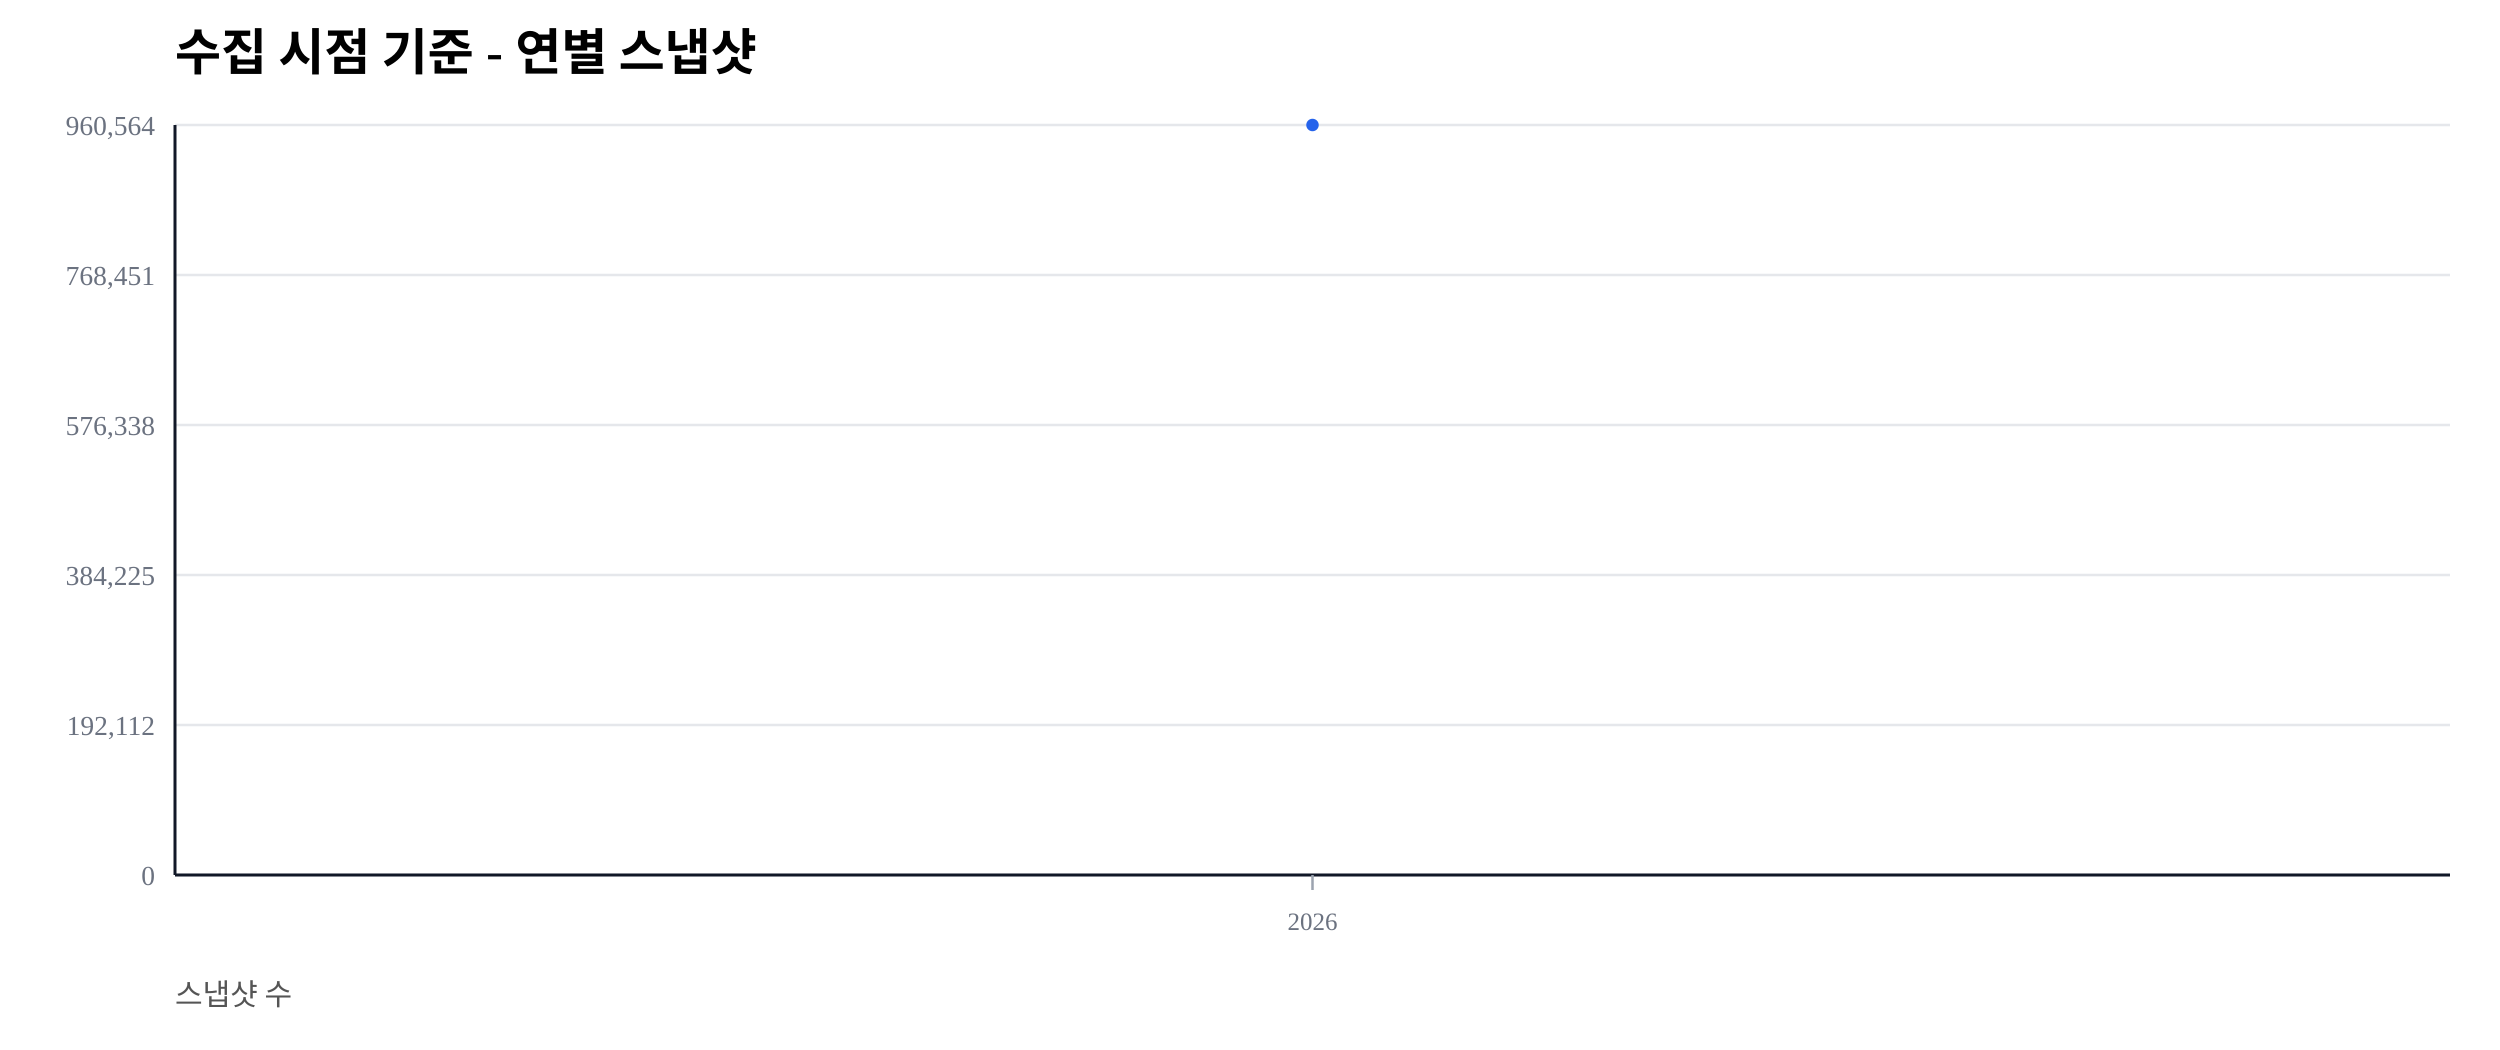
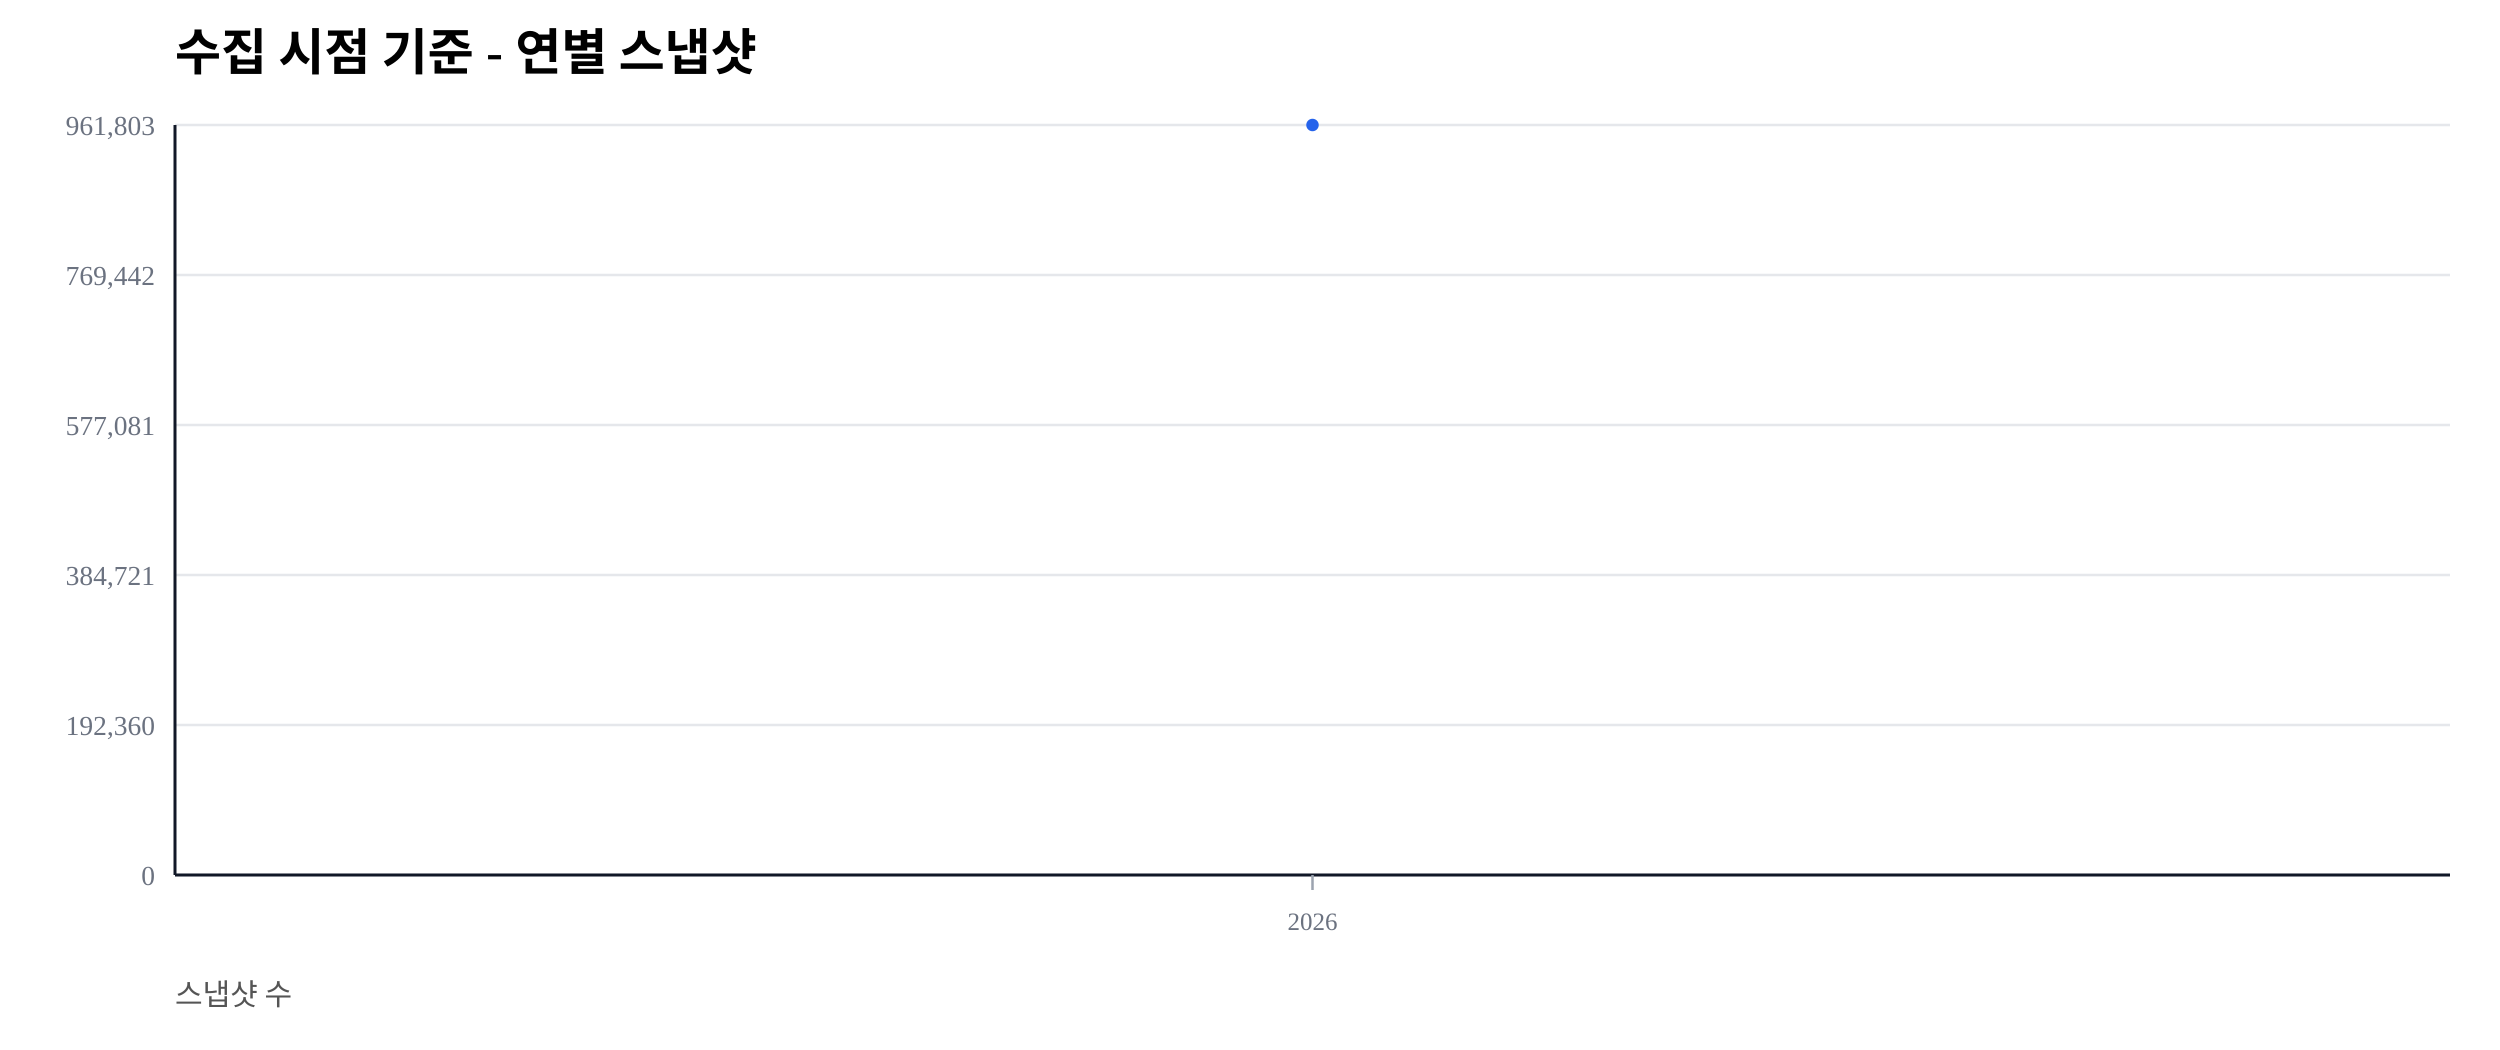
<svg xmlns="http://www.w3.org/2000/svg" width="1000" height="420" viewBox="0 0 1000 420">
  <rect width="100%" height="100%" fill="#ffffff" />
  <text x="70" y="28" font-size="20" font-weight="600">수집 시점 기준 - 연별 스냅샷</text>
  <text x="70" y="402" font-size="12" fill="#555">스냅샷 수</text>
  <line x1="70" y1="350.00" x2="980" y2="350.00" stroke="#e5e7eb" stroke-width="1" />
  <text x="62" y="354.00" font-size="11" fill="#6b7280" text-anchor="end">0</text>
  <line x1="70" y1="290.00" x2="980" y2="290.00" stroke="#e5e7eb" stroke-width="1" />
-   <text x="62" y="294.00" font-size="11" fill="#6b7280" text-anchor="end">192,112</text>
+   <text x="62" y="294.00" font-size="11" fill="#6b7280" text-anchor="end">192,360</text>
  <line x1="70" y1="230.00" x2="980" y2="230.00" stroke="#e5e7eb" stroke-width="1" />
-   <text x="62" y="234.00" font-size="11" fill="#6b7280" text-anchor="end">384,225</text>
+   <text x="62" y="234.00" font-size="11" fill="#6b7280" text-anchor="end">384,721</text>
  <line x1="70" y1="170.00" x2="980" y2="170.00" stroke="#e5e7eb" stroke-width="1" />
-   <text x="62" y="174.00" font-size="11" fill="#6b7280" text-anchor="end">576,338</text>
+   <text x="62" y="174.00" font-size="11" fill="#6b7280" text-anchor="end">577,081</text>
  <line x1="70" y1="110.00" x2="980" y2="110.00" stroke="#e5e7eb" stroke-width="1" />
-   <text x="62" y="114.00" font-size="11" fill="#6b7280" text-anchor="end">768,451</text>
+   <text x="62" y="114.00" font-size="11" fill="#6b7280" text-anchor="end">769,442</text>
  <line x1="70" y1="50.00" x2="980" y2="50.00" stroke="#e5e7eb" stroke-width="1" />
-   <text x="62" y="54.00" font-size="11" fill="#6b7280" text-anchor="end">960,564</text>
+   <text x="62" y="54.00" font-size="11" fill="#6b7280" text-anchor="end">961,803</text>
  <line x1="70" y1="350" x2="980" y2="350" stroke="#111827" stroke-width="1.2" />
  <line x1="70" y1="50" x2="70" y2="350" stroke="#111827" stroke-width="1.2" />
  <line x1="525.00" y1="350" x2="525.00" y2="356" stroke="#9ca3af" stroke-width="1" />
  <text x="525.00" y="372" font-size="10" fill="#6b7280" text-anchor="middle">2026</text>
  <polyline fill="none" stroke="#2563eb" stroke-width="2.5" points="525.00,50.00" />
  <circle cx="525.00" cy="50.00" r="2.5" fill="#2563eb" />
</svg>
